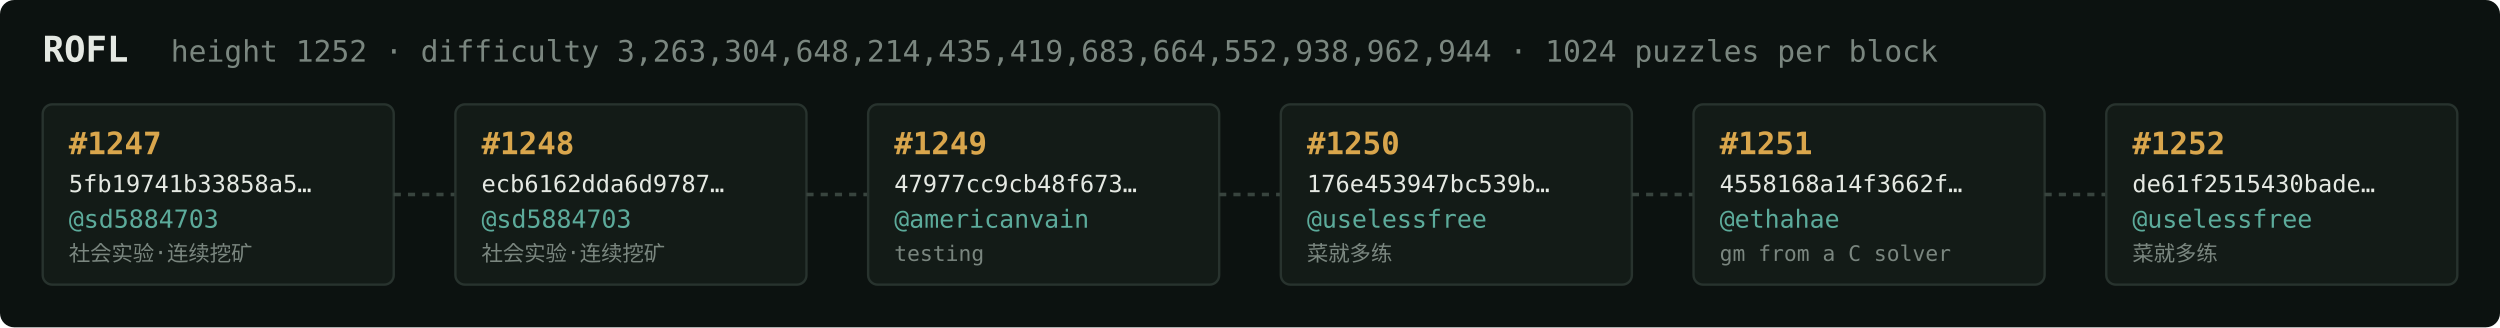
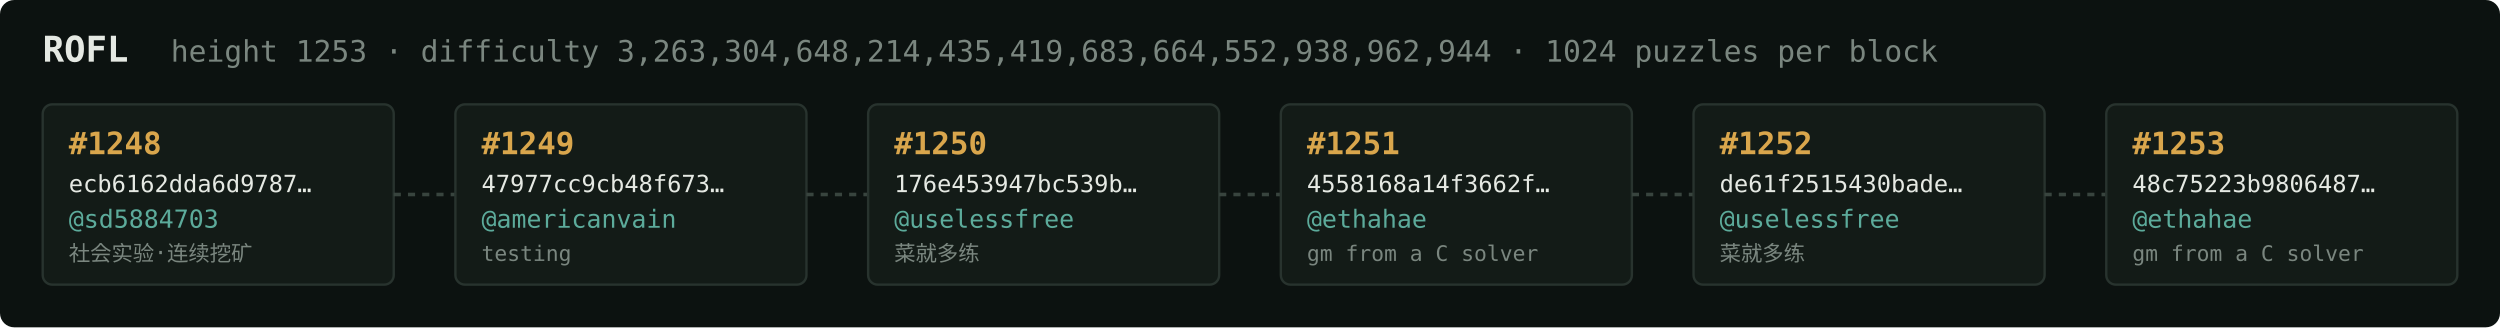
<svg xmlns="http://www.w3.org/2000/svg" width="1054" height="138" viewBox="0 0 1054 138" font-family="ui-monospace,SFMono-Regular,Menlo,monospace">
  <rect fill="#0c1210" width="1054" height="138" rx="6" />
  <text x="18" y="26" fill="#e5e9e3" font-size="15" font-weight="700">ROFL</text>
-   <text x="72" y="26" fill="#7a867f" font-size="12.5">height 1252 · difficulty 3,263,304,648,214,435,419,683,664,552,938,962,944 · 1024 puzzles per block</text>
+   <text x="72" y="26" fill="#7a867f" font-size="12.5">height 1253 · difficulty 3,263,304,648,214,435,419,683,664,552,938,962,944 · 1024 puzzles per block</text>
  <rect x="18" y="44" width="148" height="76" rx="4" fill="#131b17" stroke="#28332e" stroke-width="1" />
-   <text x="29" y="65" fill="#d9a64c" font-size="13" font-weight="700">#1247</text>
-   <text x="29" y="81" fill="#e5e9e3" font-size="10">5fb19741b33858a5…</text>
+   <text x="29" y="65" fill="#d9a64c" font-size="13" font-weight="700">#1248</text>
+   <text x="29" y="81" fill="#e5e9e3" font-size="10">ecb6162dda6d9787…</text>
  <text x="29" y="96" fill="#5cab9b" font-size="10.5">@sd5884703</text>
  <text x="29" y="110" fill="#7a867f" font-size="9">社会实验·连续挖矿</text>
  <line x1="166" y1="82.0" x2="192" y2="82.0" stroke="#38443e" stroke-width="1.5" stroke-dasharray="3 3" />
  <rect x="192" y="44" width="148" height="76" rx="4" fill="#131b17" stroke="#28332e" stroke-width="1" />
-   <text x="203" y="65" fill="#d9a64c" font-size="13" font-weight="700">#1248</text>
-   <text x="203" y="81" fill="#e5e9e3" font-size="10">ecb6162dda6d9787…</text>
-   <text x="203" y="96" fill="#5cab9b" font-size="10.5">@sd5884703</text>
-   <text x="203" y="110" fill="#7a867f" font-size="9">社会实验·连续挖矿</text>
+   <text x="203" y="65" fill="#d9a64c" font-size="13" font-weight="700">#1249</text>
+   <text x="203" y="81" fill="#e5e9e3" font-size="10">47977cc9cb48f673…</text>
+   <text x="203" y="96" fill="#5cab9b" font-size="10.5">@americanvain</text>
+   <text x="203" y="110" fill="#7a867f" font-size="9">testing</text>
  <line x1="340" y1="82.0" x2="366" y2="82.0" stroke="#38443e" stroke-width="1.5" stroke-dasharray="3 3" />
  <rect x="366" y="44" width="148" height="76" rx="4" fill="#131b17" stroke="#28332e" stroke-width="1" />
-   <text x="377" y="65" fill="#d9a64c" font-size="13" font-weight="700">#1249</text>
-   <text x="377" y="81" fill="#e5e9e3" font-size="10">47977cc9cb48f673…</text>
-   <text x="377" y="96" fill="#5cab9b" font-size="10.5">@americanvain</text>
-   <text x="377" y="110" fill="#7a867f" font-size="9">testing</text>
+   <text x="377" y="65" fill="#d9a64c" font-size="13" font-weight="700">#1250</text>
+   <text x="377" y="81" fill="#e5e9e3" font-size="10">176e453947bc539b…</text>
+   <text x="377" y="96" fill="#5cab9b" font-size="10.5">@uselessfree</text>
+   <text x="377" y="110" fill="#7a867f" font-size="9">菜就多练</text>
  <line x1="514" y1="82.0" x2="540" y2="82.0" stroke="#38443e" stroke-width="1.5" stroke-dasharray="3 3" />
  <rect x="540" y="44" width="148" height="76" rx="4" fill="#131b17" stroke="#28332e" stroke-width="1" />
-   <text x="551" y="65" fill="#d9a64c" font-size="13" font-weight="700">#1250</text>
-   <text x="551" y="81" fill="#e5e9e3" font-size="10">176e453947bc539b…</text>
-   <text x="551" y="96" fill="#5cab9b" font-size="10.5">@uselessfree</text>
-   <text x="551" y="110" fill="#7a867f" font-size="9">菜就多练</text>
+   <text x="551" y="65" fill="#d9a64c" font-size="13" font-weight="700">#1251</text>
+   <text x="551" y="81" fill="#e5e9e3" font-size="10">4558168a14f3662f…</text>
+   <text x="551" y="96" fill="#5cab9b" font-size="10.5">@ethahae</text>
+   <text x="551" y="110" fill="#7a867f" font-size="9">gm from a C solver</text>
  <line x1="688" y1="82.0" x2="714" y2="82.0" stroke="#38443e" stroke-width="1.5" stroke-dasharray="3 3" />
  <rect x="714" y="44" width="148" height="76" rx="4" fill="#131b17" stroke="#28332e" stroke-width="1" />
-   <text x="725" y="65" fill="#d9a64c" font-size="13" font-weight="700">#1251</text>
-   <text x="725" y="81" fill="#e5e9e3" font-size="10">4558168a14f3662f…</text>
-   <text x="725" y="96" fill="#5cab9b" font-size="10.5">@ethahae</text>
-   <text x="725" y="110" fill="#7a867f" font-size="9">gm from a C solver</text>
+   <text x="725" y="65" fill="#d9a64c" font-size="13" font-weight="700">#1252</text>
+   <text x="725" y="81" fill="#e5e9e3" font-size="10">de61f2515430bade…</text>
+   <text x="725" y="96" fill="#5cab9b" font-size="10.5">@uselessfree</text>
+   <text x="725" y="110" fill="#7a867f" font-size="9">菜就多练</text>
  <line x1="862" y1="82.0" x2="888" y2="82.0" stroke="#38443e" stroke-width="1.5" stroke-dasharray="3 3" />
  <rect x="888" y="44" width="148" height="76" rx="4" fill="#131b17" stroke="#28332e" stroke-width="1" />
-   <text x="899" y="65" fill="#d9a64c" font-size="13" font-weight="700">#1252</text>
-   <text x="899" y="81" fill="#e5e9e3" font-size="10">de61f2515430bade…</text>
-   <text x="899" y="96" fill="#5cab9b" font-size="10.5">@uselessfree</text>
-   <text x="899" y="110" fill="#7a867f" font-size="9">菜就多练</text>
+   <text x="899" y="65" fill="#d9a64c" font-size="13" font-weight="700">#1253</text>
+   <text x="899" y="81" fill="#e5e9e3" font-size="10">48c75223b9806487…</text>
+   <text x="899" y="96" fill="#5cab9b" font-size="10.5">@ethahae</text>
+   <text x="899" y="110" fill="#7a867f" font-size="9">gm from a C solver</text>
</svg>
